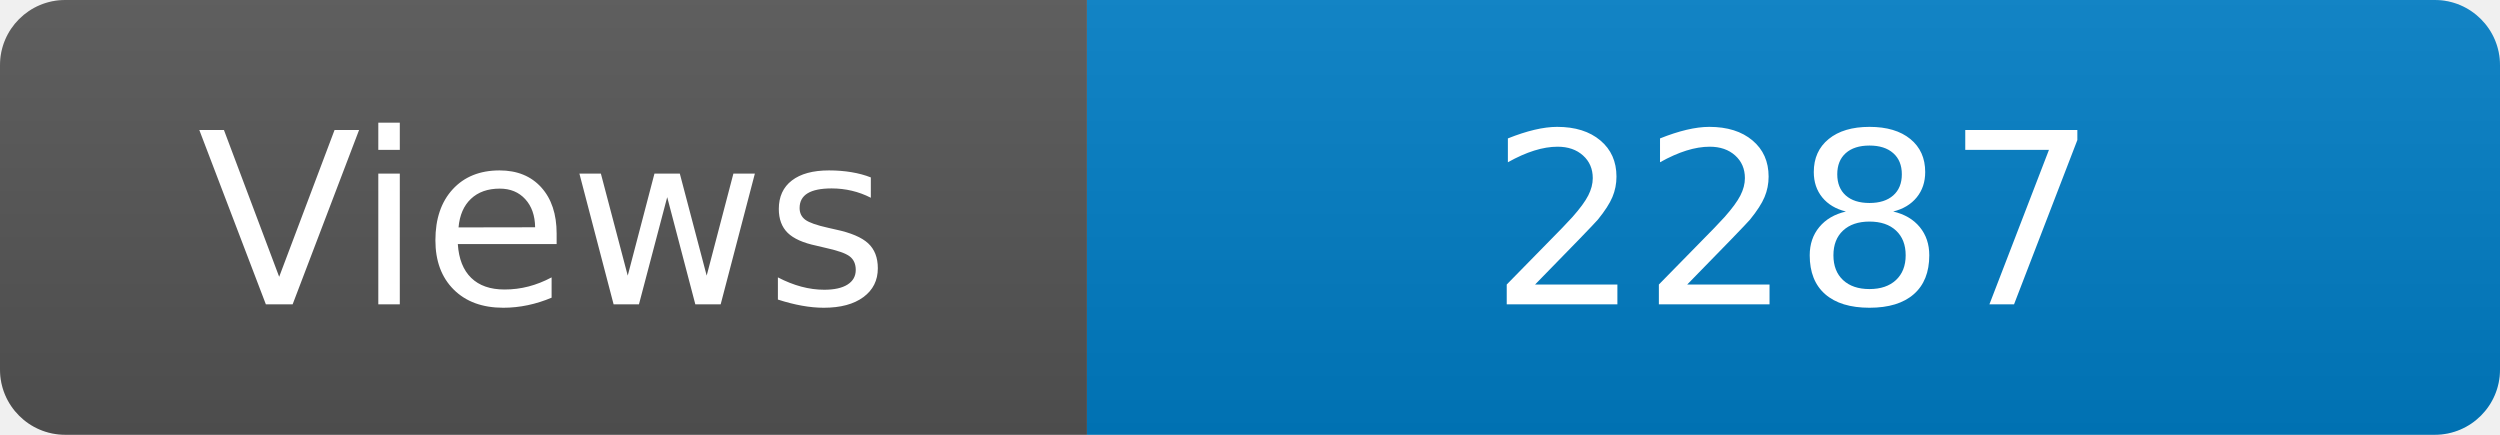
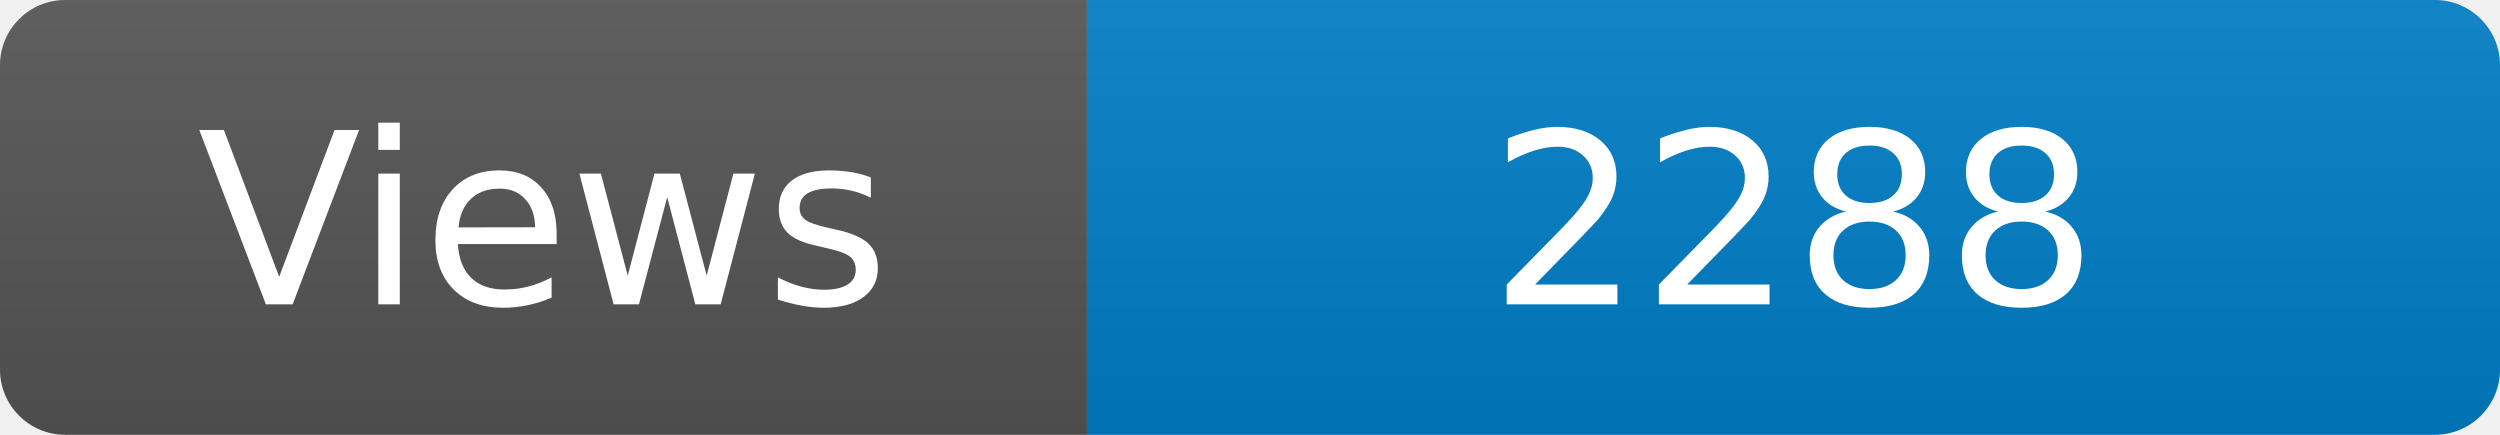
<svg xmlns="http://www.w3.org/2000/svg" width="115" height="20" role="img" aria-label="Maintained?: yes">
  <linearGradient id="s" x2="0" y2="100%">
    <stop offset="0" stop-color="#bbb" stop-opacity=".1" />
    <stop offset="1" stop-opacity=".1" />
  </linearGradient>
  <clipPath id="r">
    <rect width="115" height="20" rx="3" fill="#fff" />
  </clipPath>
  <g clip-path="url(#r)">
    <rect width="50" height="20" fill="#555" />
    <rect x="50" width="160" height="20" fill="#007ec6" />
    <rect width="115" height="20" fill="url(#s)" />
  </g>
  <g fill="#fff" text-anchor="middle" font-family="Verdana,Geneva,DejaVu Sans,sans-serif" font-size="110">
    <text x="250" y="140" transform="scale(.1)" fill="#fff">Views</text>
-     <text x="825" y="140" transform="scale(.1)" fill="#fff">2287</text>
+     <text x="825" y="140" transform="scale(.1)" fill="#fff">2288</text>
  </g>
</svg>
